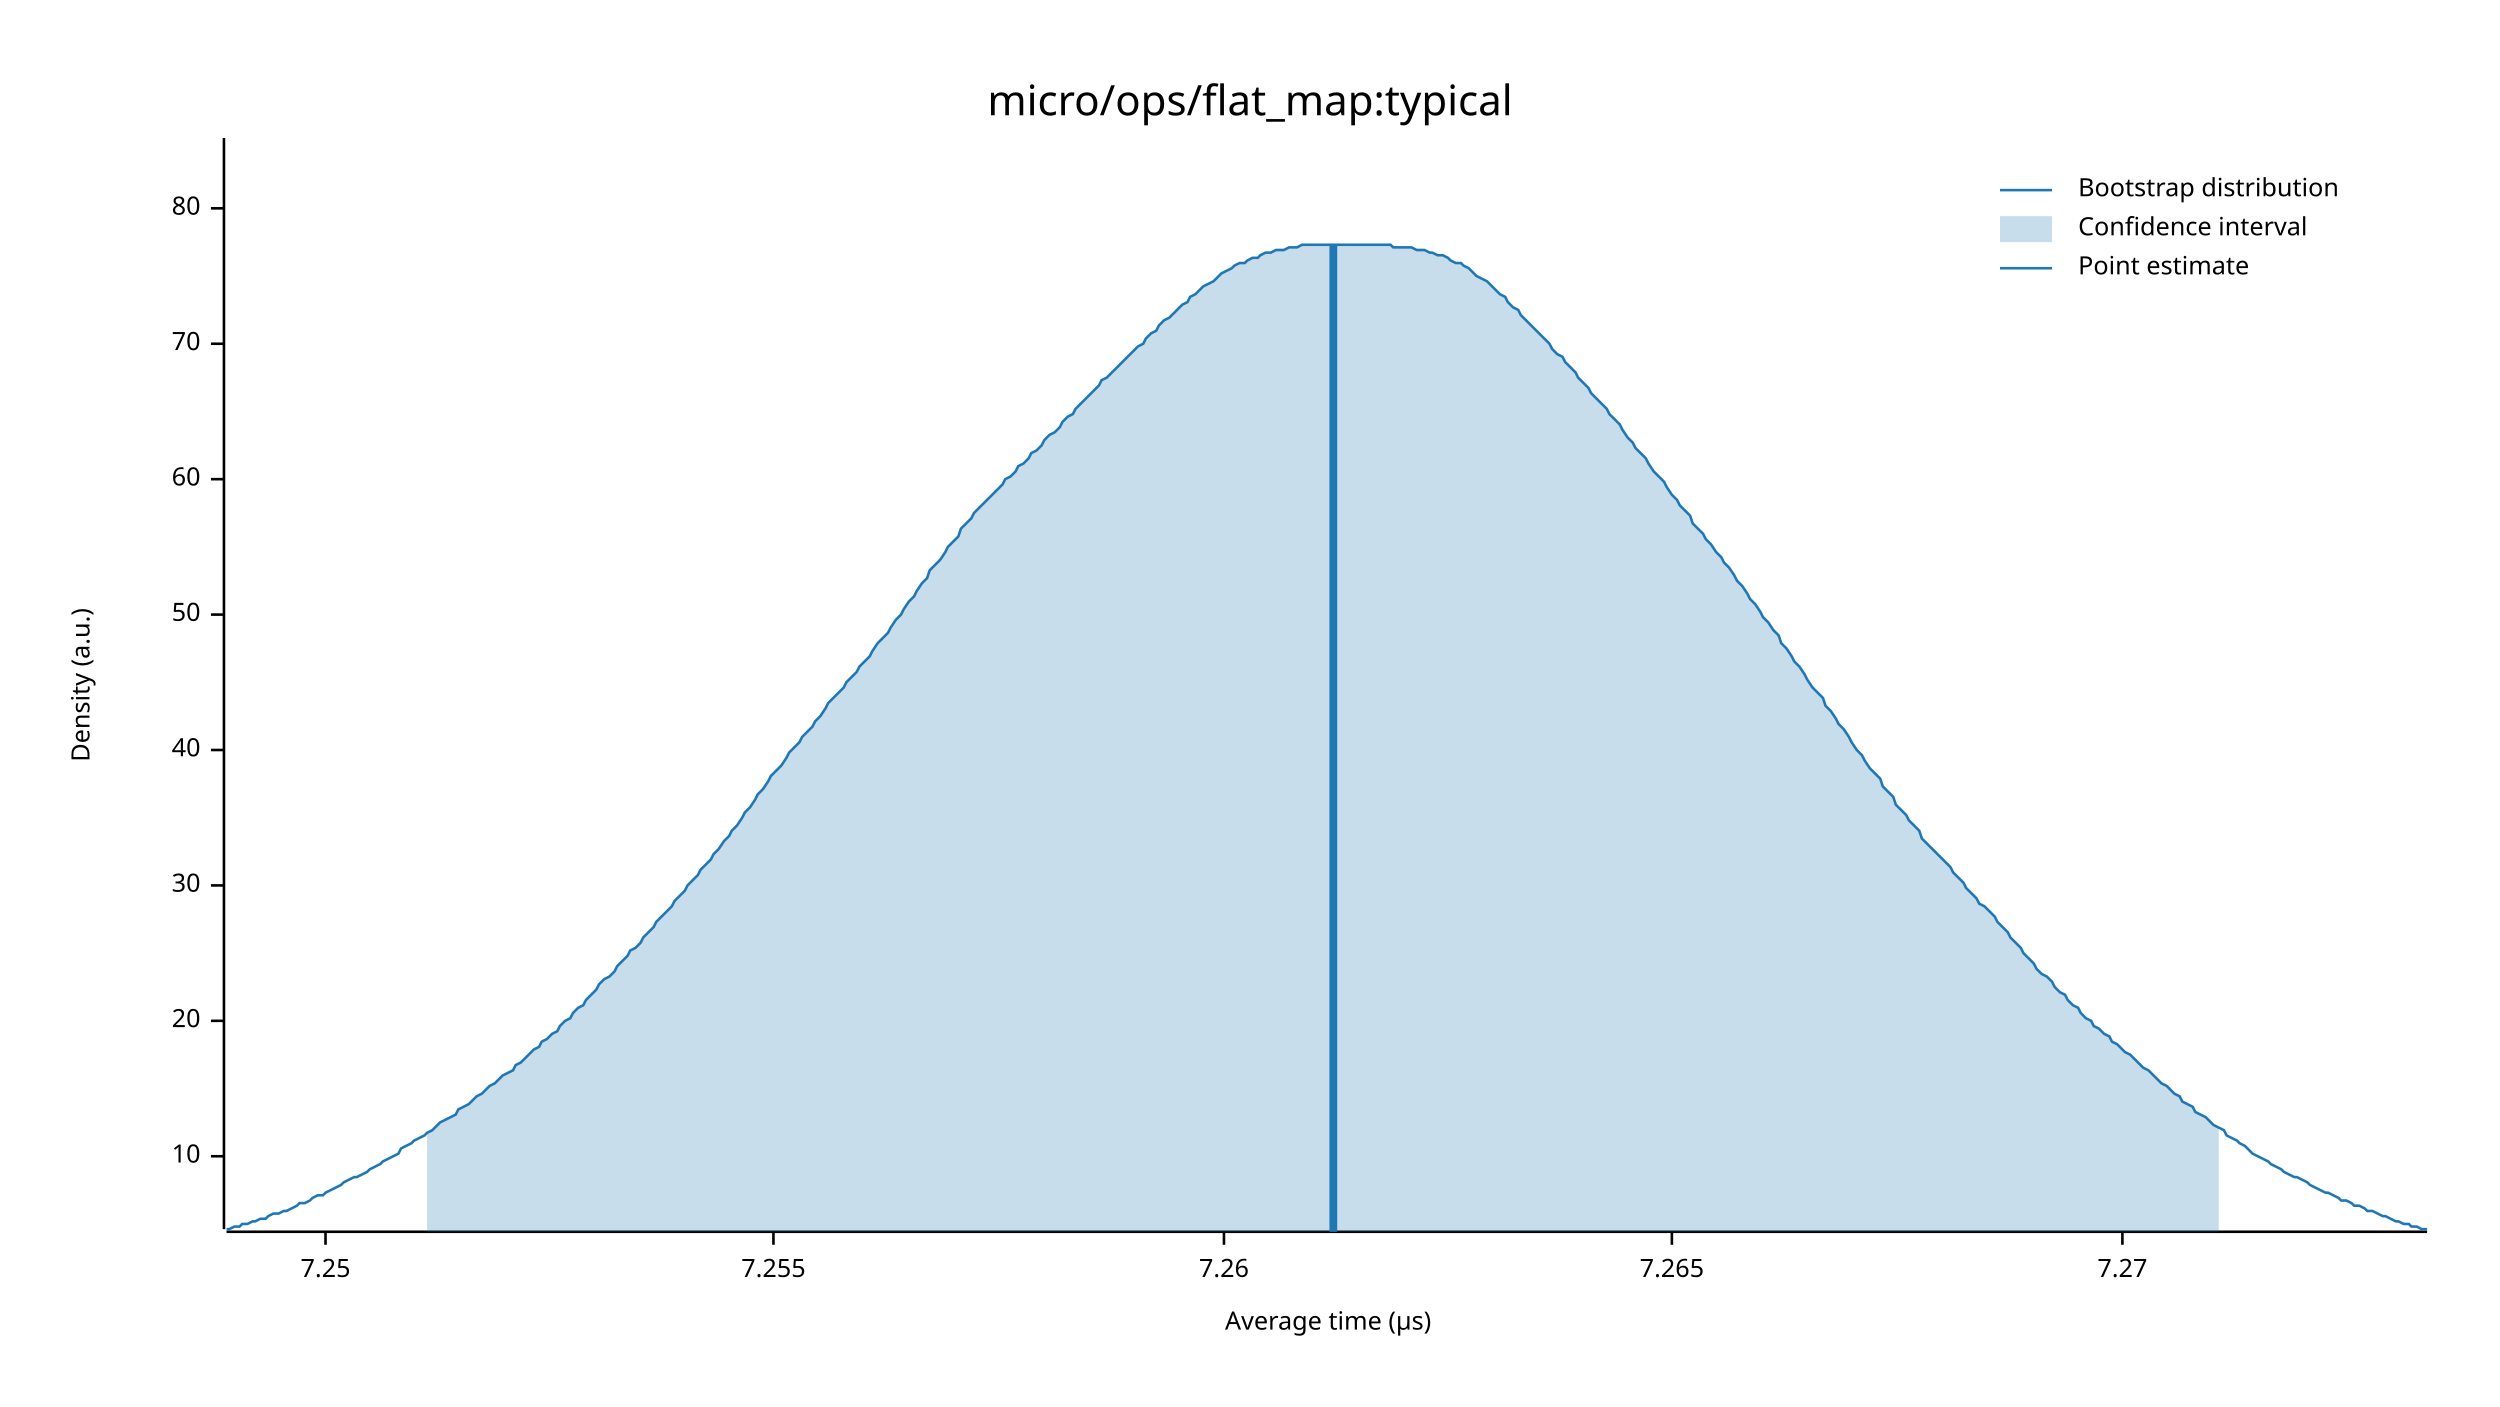
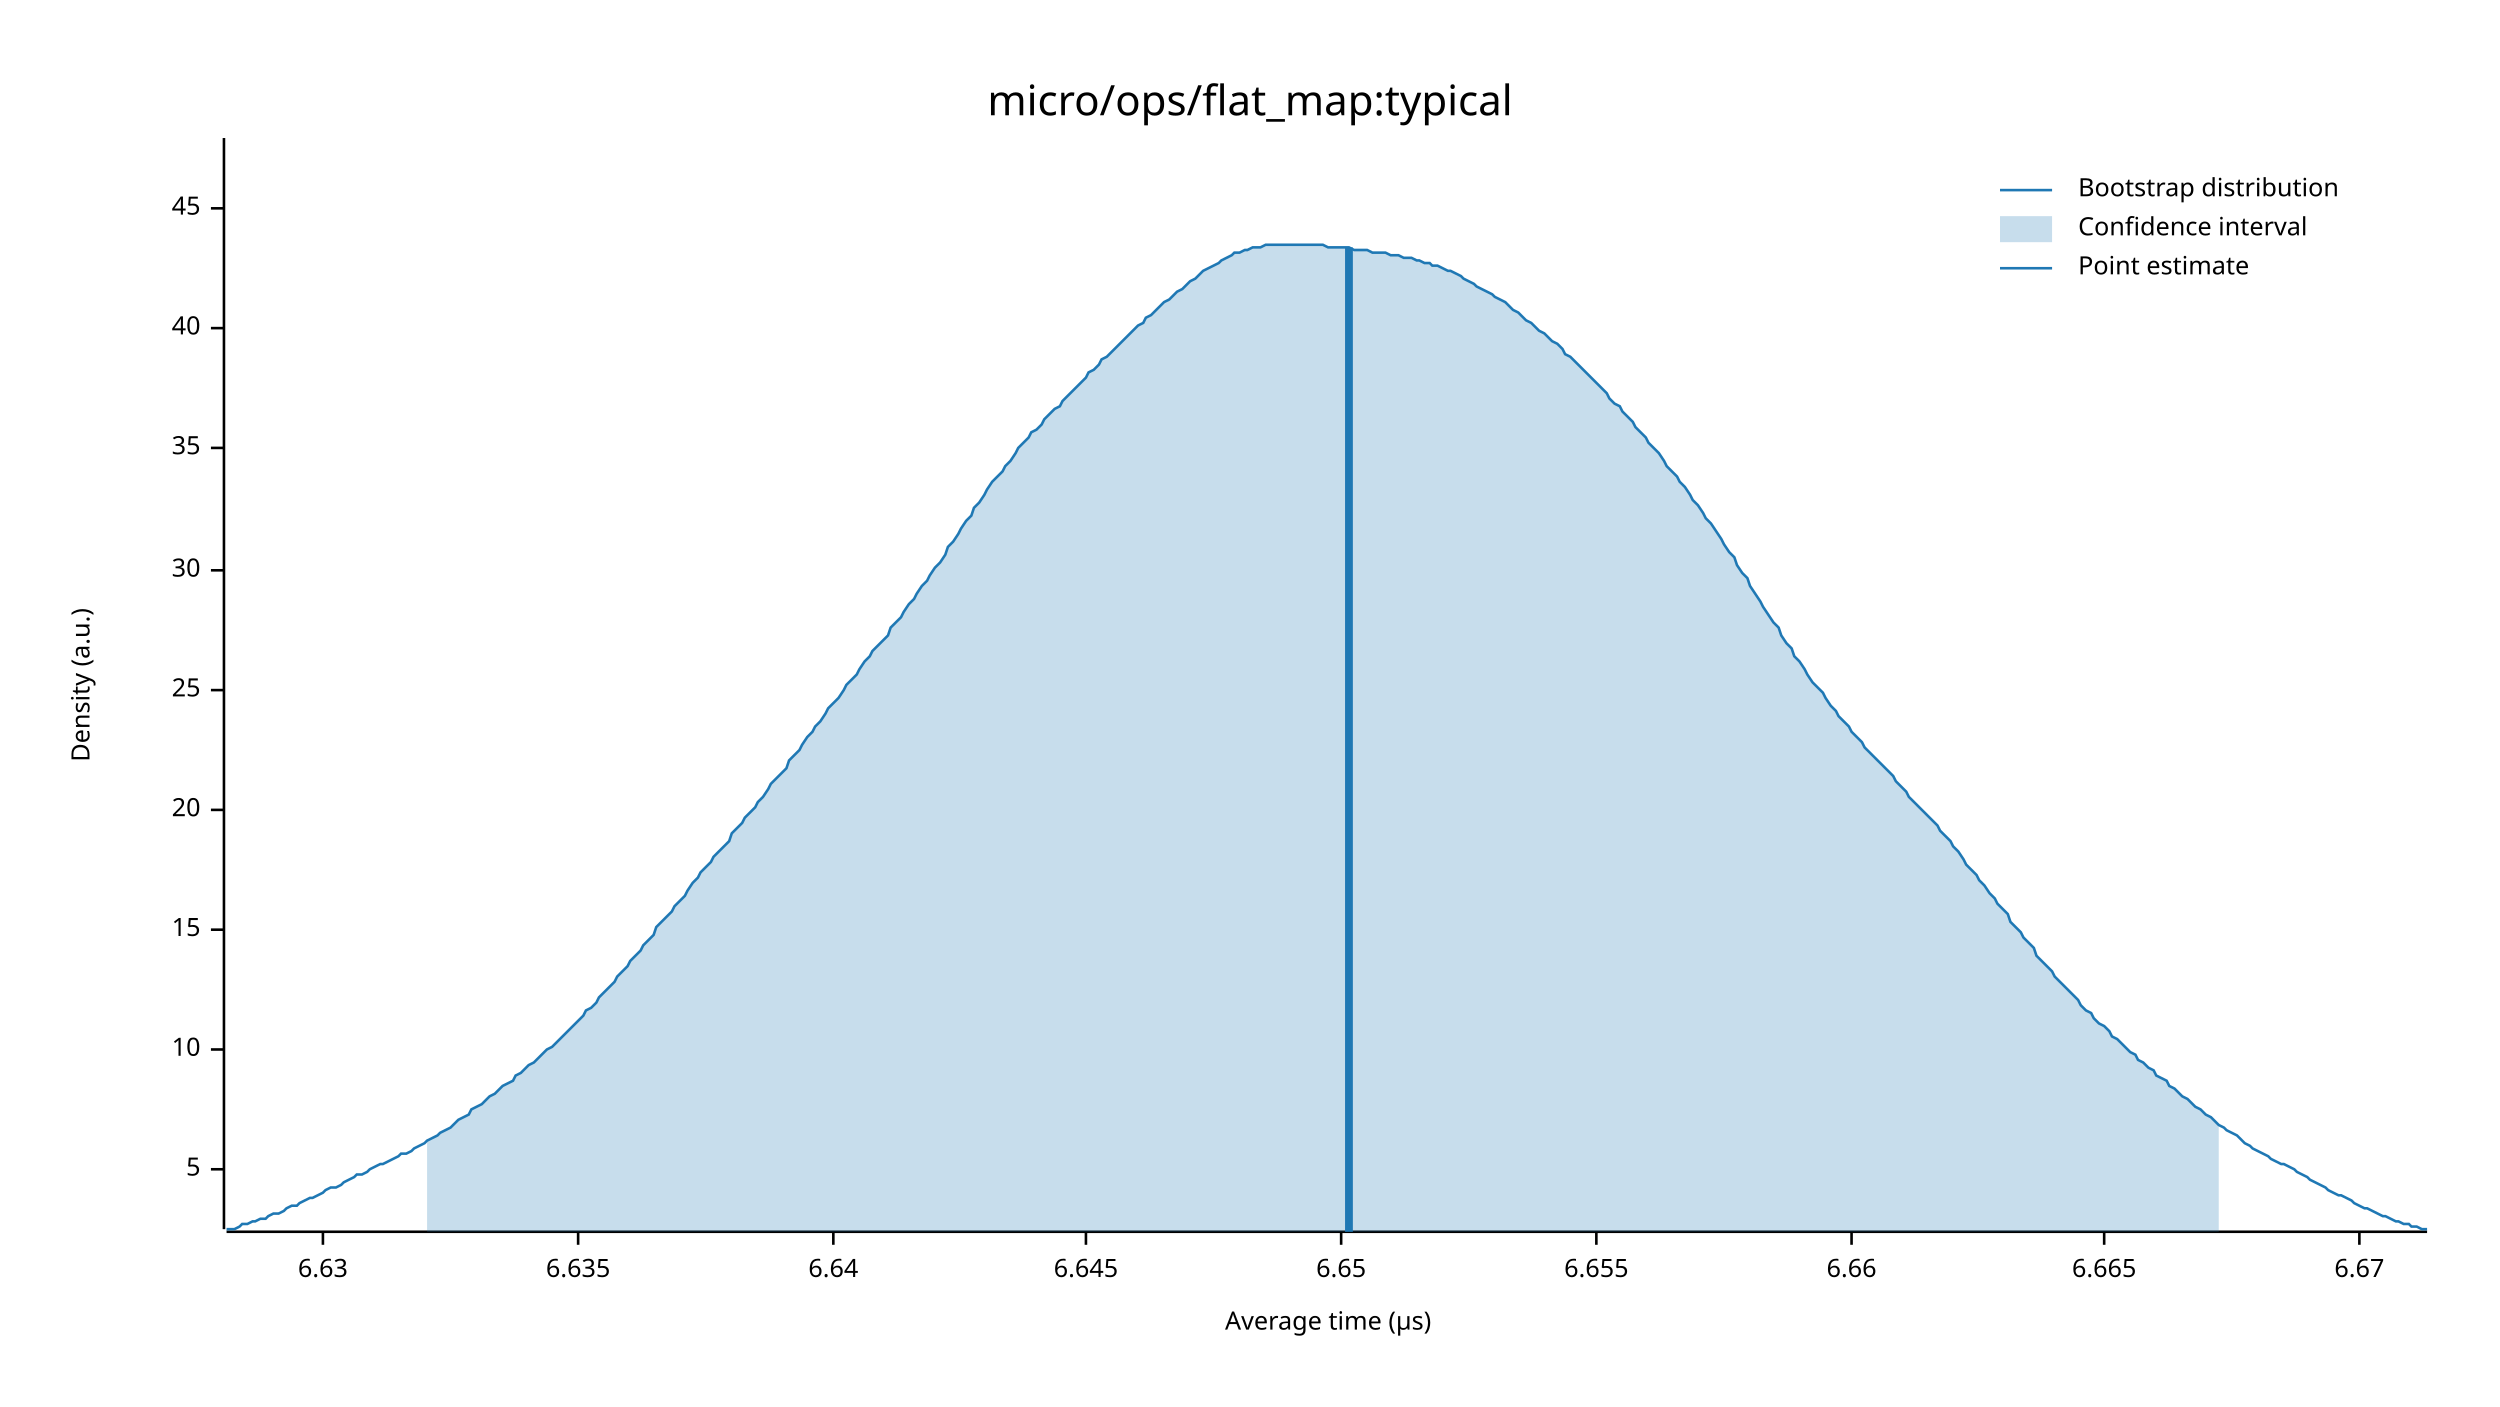
<svg xmlns="http://www.w3.org/2000/svg" width="960" height="540" viewBox="0 0 960 540">
  <text x="480" y="32" dy="0.76em" text-anchor="middle" font-family="sans-serif" font-size="16.129" opacity="1" fill="#000000">
micro/ops/flat_map:typical
</text>
  <text x="27" y="263" dy="0.76em" text-anchor="middle" font-family="sans-serif" font-size="9.677" opacity="1" fill="#000000" transform="rotate(270, 27, 263)">
Density (a.u.)
</text>
  <text x="510" y="513" dy="-0.5ex" text-anchor="middle" font-family="sans-serif" font-size="9.677" opacity="1" fill="#000000">
Average time (µs)
</text>
  <polyline fill="none" opacity="1" stroke="#000000" stroke-width="1" points="86,53 86,472 " />
-   <text x="77" y="444" dy="0.5ex" text-anchor="end" font-family="sans-serif" font-size="9.677" opacity="1" fill="#000000">
+   <text x="77" y="449" dy="0.5ex" text-anchor="end" font-family="sans-serif" font-size="9.677" opacity="1" fill="#000000">
+ 5
+ </text>
+   <polyline fill="none" opacity="1" stroke="#000000" stroke-width="1" points="81,449 86,449 " />
+   <text x="77" y="403" dy="0.5ex" text-anchor="end" font-family="sans-serif" font-size="9.677" opacity="1" fill="#000000">
10
</text>
-   <polyline fill="none" opacity="1" stroke="#000000" stroke-width="1" points="81,444 86,444 " />
-   <text x="77" y="392" dy="0.5ex" text-anchor="end" font-family="sans-serif" font-size="9.677" opacity="1" fill="#000000">
+   <polyline fill="none" opacity="1" stroke="#000000" stroke-width="1" points="81,403 86,403 " />
+   <text x="77" y="357" dy="0.5ex" text-anchor="end" font-family="sans-serif" font-size="9.677" opacity="1" fill="#000000">
+ 15
+ </text>
+   <polyline fill="none" opacity="1" stroke="#000000" stroke-width="1" points="81,357 86,357 " />
+   <text x="77" y="311" dy="0.5ex" text-anchor="end" font-family="sans-serif" font-size="9.677" opacity="1" fill="#000000">
20
</text>
-   <polyline fill="none" opacity="1" stroke="#000000" stroke-width="1" points="81,392 86,392 " />
-   <text x="77" y="340" dy="0.5ex" text-anchor="end" font-family="sans-serif" font-size="9.677" opacity="1" fill="#000000">
+   <polyline fill="none" opacity="1" stroke="#000000" stroke-width="1" points="81,311 86,311 " />
+   <text x="77" y="265" dy="0.5ex" text-anchor="end" font-family="sans-serif" font-size="9.677" opacity="1" fill="#000000">
+ 25
+ </text>
+   <polyline fill="none" opacity="1" stroke="#000000" stroke-width="1" points="81,265 86,265 " />
+   <text x="77" y="219" dy="0.5ex" text-anchor="end" font-family="sans-serif" font-size="9.677" opacity="1" fill="#000000">
30
</text>
-   <polyline fill="none" opacity="1" stroke="#000000" stroke-width="1" points="81,340 86,340 " />
-   <text x="77" y="288" dy="0.5ex" text-anchor="end" font-family="sans-serif" font-size="9.677" opacity="1" fill="#000000">
+   <polyline fill="none" opacity="1" stroke="#000000" stroke-width="1" points="81,219 86,219 " />
+   <text x="77" y="172" dy="0.5ex" text-anchor="end" font-family="sans-serif" font-size="9.677" opacity="1" fill="#000000">
+ 35
+ </text>
+   <polyline fill="none" opacity="1" stroke="#000000" stroke-width="1" points="81,172 86,172 " />
+   <text x="77" y="126" dy="0.5ex" text-anchor="end" font-family="sans-serif" font-size="9.677" opacity="1" fill="#000000">
40
</text>
-   <polyline fill="none" opacity="1" stroke="#000000" stroke-width="1" points="81,288 86,288 " />
-   <text x="77" y="236" dy="0.5ex" text-anchor="end" font-family="sans-serif" font-size="9.677" opacity="1" fill="#000000">
- 50
- </text>
-   <polyline fill="none" opacity="1" stroke="#000000" stroke-width="1" points="81,236 86,236 " />
-   <text x="77" y="184" dy="0.5ex" text-anchor="end" font-family="sans-serif" font-size="9.677" opacity="1" fill="#000000">
- 60
- </text>
-   <polyline fill="none" opacity="1" stroke="#000000" stroke-width="1" points="81,184 86,184 " />
-   <text x="77" y="132" dy="0.5ex" text-anchor="end" font-family="sans-serif" font-size="9.677" opacity="1" fill="#000000">
- 70
- </text>
-   <polyline fill="none" opacity="1" stroke="#000000" stroke-width="1" points="81,132 86,132 " />
+   <polyline fill="none" opacity="1" stroke="#000000" stroke-width="1" points="81,126 86,126 " />
  <text x="77" y="80" dy="0.5ex" text-anchor="end" font-family="sans-serif" font-size="9.677" opacity="1" fill="#000000">
- 80
+ 45
</text>
  <polyline fill="none" opacity="1" stroke="#000000" stroke-width="1" points="81,80 86,80 " />
  <polyline fill="none" opacity="1" stroke="#000000" stroke-width="1" points="87,473 932,473 " />
-   <text x="125" y="483" dy="0.76em" text-anchor="middle" font-family="sans-serif" font-size="9.677" opacity="1" fill="#000000">
- 7.25
+   <text x="124" y="483" dy="0.76em" text-anchor="middle" font-family="sans-serif" font-size="9.677" opacity="1" fill="#000000">
+ 6.63
</text>
-   <polyline fill="none" opacity="1" stroke="#000000" stroke-width="1" points="125,473 125,478 " />
-   <text x="297" y="483" dy="0.76em" text-anchor="middle" font-family="sans-serif" font-size="9.677" opacity="1" fill="#000000">
- 7.255
+   <polyline fill="none" opacity="1" stroke="#000000" stroke-width="1" points="124,473 124,478 " />
+   <text x="222" y="483" dy="0.76em" text-anchor="middle" font-family="sans-serif" font-size="9.677" opacity="1" fill="#000000">
+ 6.635
</text>
-   <polyline fill="none" opacity="1" stroke="#000000" stroke-width="1" points="297,473 297,478 " />
-   <text x="470" y="483" dy="0.76em" text-anchor="middle" font-family="sans-serif" font-size="9.677" opacity="1" fill="#000000">
- 7.26
+   <polyline fill="none" opacity="1" stroke="#000000" stroke-width="1" points="222,473 222,478 " />
+   <text x="320" y="483" dy="0.76em" text-anchor="middle" font-family="sans-serif" font-size="9.677" opacity="1" fill="#000000">
+ 6.64
</text>
-   <polyline fill="none" opacity="1" stroke="#000000" stroke-width="1" points="470,473 470,478 " />
-   <text x="642" y="483" dy="0.76em" text-anchor="middle" font-family="sans-serif" font-size="9.677" opacity="1" fill="#000000">
- 7.265
+   <polyline fill="none" opacity="1" stroke="#000000" stroke-width="1" points="320,473 320,478 " />
+   <text x="417" y="483" dy="0.76em" text-anchor="middle" font-family="sans-serif" font-size="9.677" opacity="1" fill="#000000">
+ 6.645
</text>
-   <polyline fill="none" opacity="1" stroke="#000000" stroke-width="1" points="642,473 642,478 " />
-   <text x="815" y="483" dy="0.76em" text-anchor="middle" font-family="sans-serif" font-size="9.677" opacity="1" fill="#000000">
- 7.27
+   <polyline fill="none" opacity="1" stroke="#000000" stroke-width="1" points="417,473 417,478 " />
+   <text x="515" y="483" dy="0.76em" text-anchor="middle" font-family="sans-serif" font-size="9.677" opacity="1" fill="#000000">
+ 6.65
</text>
-   <polyline fill="none" opacity="1" stroke="#000000" stroke-width="1" points="815,473 815,478 " />
-   <polyline fill="none" opacity="1" stroke="#1F78B4" stroke-width="1" points="87,472 88,472 90,471 92,471 93,470 95,470 97,469 98,469 100,468 102,468 103,467 105,466 107,466 109,465 110,465 112,464 114,463 115,462 117,462 119,461 120,460 122,459 124,459 125,458 127,457 129,456 131,455 132,454 134,453 136,452 137,452 139,451 141,450 142,449 144,448 146,447 147,446 149,445 151,444 153,443 154,441 156,440 158,439 159,438 161,437 163,436 164,435 166,434 168,432 169,431 171,430 173,429 175,428 176,426 178,425 180,424 181,423 183,421 185,420 186,419 188,417 190,416 191,415 193,413 195,412 197,411 198,409 200,408 202,406 203,405 205,403 207,402 208,400 210,399 212,397 214,396 215,394 217,392 219,391 220,389 222,387 224,386 225,384 227,382 229,380 230,378 232,376 234,375 236,373 237,371 239,369 241,367 242,365 244,364 246,362 247,360 249,358 251,356 252,354 254,352 256,350 258,348 259,346 261,344 263,342 264,340 266,338 268,336 269,334 271,332 273,330 274,328 276,326 278,323 280,321 281,319 283,317 285,314 286,312 288,310 290,307 291,305 293,303 295,300 296,298 298,296 300,294 302,291 303,289 305,287 307,285 308,283 310,281 312,279 313,277 315,275 317,272 318,270 320,268 322,266 324,264 325,262 327,260 329,258 330,256 332,254 334,252 335,250 337,247 339,245 341,243 342,241 344,238 346,236 347,234 349,231 351,229 352,227 354,224 356,222 357,219 359,217 361,215 363,212 364,210 366,208 368,206 369,203 371,201 373,199 374,197 376,195 378,193 379,192 381,190 383,188 385,186 386,184 388,183 390,181 391,179 393,178 395,176 396,174 398,173 400,171 401,169 403,167 405,166 407,164 408,162 410,160 412,159 413,157 415,155 417,153 418,152 420,150 422,148 423,146 425,145 427,143 429,141 430,140 432,138 434,136 435,135 437,133 439,132 440,130 442,128 444,127 445,125 447,123 449,122 451,120 452,119 454,117 456,116 457,114 459,113 461,111 462,110 464,109 466,108 468,106 469,105 471,104 473,103 474,102 476,101 478,101 479,100 481,99 483,99 484,98 486,97 488,97 490,96 491,96 493,96 495,95 496,95 498,95 500,94 501,94 503,94 505,94 506,94 508,94 510,94 512,94 513,94 515,94 517,94 518,94 520,94 522,94 523,94 525,94 527,94 528,94 530,94 532,94 534,94 535,95 537,95 539,95 540,95 542,95 544,96 545,96 547,96 549,97 550,97 552,98 554,98 556,99 557,100 559,101 561,101 562,102 564,103 566,105 567,106 569,107 571,108 573,110 574,111 576,113 578,114 579,116 581,118 583,119 584,121 586,123 588,125 589,126 591,128 593,130 595,132 596,134 598,136 600,137 601,139 603,141 605,143 606,145 608,147 610,149 611,151 613,153 615,155 617,157 618,159 620,161 622,163 623,165 625,168 627,170 628,172 630,174 632,176 633,178 635,181 637,183 639,185 640,187 642,190 644,192 645,194 647,196 649,198 650,201 652,203 654,205 655,207 657,209 659,212 661,214 662,216 664,218 666,221 667,223 669,225 671,228 672,230 674,232 676,235 677,237 679,239 681,242 683,244 684,247 686,249 688,252 689,254 691,256 693,259 694,261 696,264 698,266 700,268 701,271 703,273 705,276 706,278 708,280 710,283 711,285 713,288 715,290 716,292 718,295 720,297 722,299 723,302 725,304 727,306 728,309 730,311 732,313 733,315 735,317 737,319 738,322 740,324 742,326 744,328 745,329 747,331 749,333 750,335 752,337 754,339 755,341 757,343 759,345 760,347 762,348 764,350 766,352 767,354 769,356 771,358 772,360 774,362 776,364 777,366 779,368 781,370 782,372 784,374 786,375 788,377 789,379 791,381 793,382 794,384 796,386 798,387 799,389 801,391 803,392 804,394 806,395 808,397 810,398 811,400 813,401 815,403 816,404 818,405 820,407 821,408 823,410 825,411 827,413 828,414 830,416 832,417 833,418 835,420 837,421 838,423 840,424 842,425 843,427 845,428 847,429 849,431 850,432 852,433 854,434 855,436 857,437 859,438 860,439 862,440 864,442 865,443 867,444 869,445 871,446 872,447 874,448 876,449 877,450 879,451 881,452 882,452 884,453 886,454 887,455 889,456 891,457 893,458 894,458 896,459 898,460 899,461 901,461 903,462 904,463 906,463 908,464 909,465 911,465 913,466 915,467 916,467 918,468 920,469 921,469 923,470 925,470 926,471 928,471 930,472 932,472 " />
-   <polygon opacity="0.25" fill="#1F78B4" points="164,435 166,434 168,432 169,431 171,430 173,429 175,428 176,426 178,425 180,424 181,423 183,421 185,420 186,419 188,417 190,416 191,415 193,413 195,412 197,411 198,409 200,408 202,406 203,405 205,403 207,402 208,400 210,399 212,397 214,396 215,394 217,392 219,391 220,389 222,387 224,386 225,384 227,382 229,380 230,378 232,376 234,375 236,373 237,371 239,369 241,367 242,365 244,364 246,362 247,360 249,358 251,356 252,354 254,352 256,350 258,348 259,346 261,344 263,342 264,340 266,338 268,336 269,334 271,332 273,330 274,328 276,326 278,323 280,321 281,319 283,317 285,314 286,312 288,310 290,307 291,305 293,303 295,300 296,298 298,296 300,294 302,291 303,289 305,287 307,285 308,283 310,281 312,279 313,277 315,275 317,272 318,270 320,268 322,266 324,264 325,262 327,260 329,258 330,256 332,254 334,252 335,250 337,247 339,245 341,243 342,241 344,238 346,236 347,234 349,231 351,229 352,227 354,224 356,222 357,219 359,217 361,215 363,212 364,210 366,208 368,206 369,203 371,201 373,199 374,197 376,195 378,193 379,192 381,190 383,188 385,186 386,184 388,183 390,181 391,179 393,178 395,176 396,174 398,173 400,171 401,169 403,167 405,166 407,164 408,162 410,160 412,159 413,157 415,155 417,153 418,152 420,150 422,148 423,146 425,145 427,143 429,141 430,140 432,138 434,136 435,135 437,133 439,132 440,130 442,128 444,127 445,125 447,123 449,122 451,120 452,119 454,117 456,116 457,114 459,113 461,111 462,110 464,109 466,108 468,106 469,105 471,104 473,103 474,102 476,101 478,101 479,100 481,99 483,99 484,98 486,97 488,97 490,96 491,96 493,96 495,95 496,95 498,95 500,94 501,94 503,94 505,94 506,94 508,94 510,94 512,94 513,94 515,94 517,94 518,94 520,94 522,94 523,94 525,94 527,94 528,94 530,94 532,94 534,94 535,95 537,95 539,95 540,95 542,95 544,96 545,96 547,96 549,97 550,97 552,98 554,98 556,99 557,100 559,101 561,101 562,102 564,103 566,105 567,106 569,107 571,108 573,110 574,111 576,113 578,114 579,116 581,118 583,119 584,121 586,123 588,125 589,126 591,128 593,130 595,132 596,134 598,136 600,137 601,139 603,141 605,143 606,145 608,147 610,149 611,151 613,153 615,155 617,157 618,159 620,161 622,163 623,165 625,168 627,170 628,172 630,174 632,176 633,178 635,181 637,183 639,185 640,187 642,190 644,192 645,194 647,196 649,198 650,201 652,203 654,205 655,207 657,209 659,212 661,214 662,216 664,218 666,221 667,223 669,225 671,228 672,230 674,232 676,235 677,237 679,239 681,242 683,244 684,247 686,249 688,252 689,254 691,256 693,259 694,261 696,264 698,266 700,268 701,271 703,273 705,276 706,278 708,280 710,283 711,285 713,288 715,290 716,292 718,295 720,297 722,299 723,302 725,304 727,306 728,309 730,311 732,313 733,315 735,317 737,319 738,322 740,324 742,326 744,328 745,329 747,331 749,333 750,335 752,337 754,339 755,341 757,343 759,345 760,347 762,348 764,350 766,352 767,354 769,356 771,358 772,360 774,362 776,364 777,366 779,368 781,370 782,372 784,374 786,375 788,377 789,379 791,381 793,382 794,384 796,386 798,387 799,389 801,391 803,392 804,394 806,395 808,397 810,398 811,400 813,401 815,403 816,404 818,405 820,407 821,408 823,410 825,411 827,413 828,414 830,416 832,417 833,418 835,420 837,421 838,423 840,424 842,425 843,427 845,428 847,429 849,431 850,432 852,433 852,473 164,473 " />
-   <polyline fill="none" opacity="1" stroke="#1F78B4" stroke-width="3" points="512,473 512,94 " />
+   <polyline fill="none" opacity="1" stroke="#000000" stroke-width="1" points="515,473 515,478 " />
+   <text x="613" y="483" dy="0.76em" text-anchor="middle" font-family="sans-serif" font-size="9.677" opacity="1" fill="#000000">
+ 6.655
+ </text>
+   <polyline fill="none" opacity="1" stroke="#000000" stroke-width="1" points="613,473 613,478 " />
+   <text x="711" y="483" dy="0.76em" text-anchor="middle" font-family="sans-serif" font-size="9.677" opacity="1" fill="#000000">
+ 6.66
+ </text>
+   <polyline fill="none" opacity="1" stroke="#000000" stroke-width="1" points="711,473 711,478 " />
+   <text x="808" y="483" dy="0.76em" text-anchor="middle" font-family="sans-serif" font-size="9.677" opacity="1" fill="#000000">
+ 6.665
+ </text>
+   <polyline fill="none" opacity="1" stroke="#000000" stroke-width="1" points="808,473 808,478 " />
+   <text x="906" y="483" dy="0.76em" text-anchor="middle" font-family="sans-serif" font-size="9.677" opacity="1" fill="#000000">
+ 6.67
+ </text>
+   <polyline fill="none" opacity="1" stroke="#000000" stroke-width="1" points="906,473 906,478 " />
+   <polyline fill="none" opacity="1" stroke="#1F78B4" stroke-width="1" points="87,472 88,472 90,472 92,471 93,470 95,470 97,469 98,469 100,468 102,468 103,467 105,466 107,466 109,465 110,464 112,463 114,463 115,462 117,461 119,460 120,460 122,459 124,458 125,457 127,456 129,456 131,455 132,454 134,453 136,452 137,451 139,451 141,450 142,449 144,448 146,447 147,447 149,446 151,445 153,444 154,443 156,443 158,442 159,441 161,440 163,439 164,438 166,437 168,436 169,435 171,434 173,433 175,431 176,430 178,429 180,428 181,426 183,425 185,424 186,423 188,421 190,420 191,419 193,417 195,416 197,415 198,413 200,412 202,410 203,409 205,408 207,406 208,405 210,403 212,402 214,400 215,399 217,397 219,395 220,394 222,392 224,390 225,388 227,387 229,385 230,383 232,381 234,379 236,377 237,375 239,373 241,371 242,369 244,367 246,365 247,363 249,361 251,359 252,356 254,354 256,352 258,350 259,348 261,346 263,344 264,342 266,339 268,337 269,335 271,333 273,331 274,329 276,327 278,325 280,323 281,320 283,318 285,316 286,314 288,312 290,310 291,308 293,306 295,303 296,301 298,299 300,297 302,295 303,292 305,290 307,288 308,286 310,283 312,281 313,279 315,277 317,274 318,272 320,270 322,268 324,265 325,263 327,261 329,259 330,257 332,254 334,252 335,250 337,248 339,246 341,244 342,241 344,239 346,237 347,235 349,232 351,230 352,228 354,225 356,223 357,221 359,218 361,216 363,213 364,210 366,208 368,205 369,203 371,200 373,198 374,195 376,193 378,190 379,188 381,185 383,183 385,181 386,179 388,177 390,174 391,172 393,170 395,168 396,166 398,165 400,163 401,161 403,159 405,157 407,156 408,154 410,152 412,150 413,149 415,147 417,145 418,143 420,142 422,140 423,138 425,137 427,135 429,133 430,132 432,130 434,128 435,127 437,125 439,124 440,122 442,121 444,119 445,118 447,116 449,115 451,113 452,112 454,111 456,109 457,108 459,107 461,105 462,104 464,103 466,102 468,101 469,100 471,99 473,98 474,97 476,97 478,96 479,96 481,95 483,95 484,95 486,94 488,94 490,94 491,94 493,94 495,94 496,94 498,94 500,94 501,94 503,94 505,94 506,94 508,94 510,95 512,95 513,95 515,95 517,95 518,95 520,96 522,96 523,96 525,96 527,97 528,97 530,97 532,97 534,98 535,98 537,98 539,99 540,99 542,99 544,100 545,100 547,101 549,101 550,102 552,102 554,103 556,104 557,104 559,105 561,106 562,107 564,108 566,109 567,110 569,111 571,112 573,113 574,114 576,115 578,116 579,117 581,119 583,120 584,121 586,123 588,124 589,125 591,127 593,128 595,130 596,131 598,132 600,134 601,136 603,137 605,139 606,140 608,142 610,144 611,145 613,147 615,149 617,151 618,153 620,155 622,156 623,158 625,160 627,162 628,164 630,166 632,168 633,170 635,172 637,174 639,177 640,179 642,181 644,183 645,185 647,187 649,190 650,192 652,194 654,197 655,199 657,201 659,204 661,207 662,209 664,212 666,214 667,217 669,220 671,222 672,225 674,228 676,231 677,233 679,236 681,239 683,241 684,244 686,247 688,249 689,252 691,254 693,257 694,259 696,262 698,264 700,266 701,268 703,271 705,273 706,275 708,277 710,279 711,281 713,283 715,285 716,287 718,289 720,291 722,293 723,294 725,296 727,298 728,300 730,302 732,304 733,306 735,308 737,310 738,311 740,313 742,315 744,317 745,319 747,321 749,323 750,325 752,327 754,330 755,332 757,334 759,336 760,338 762,340 764,343 766,345 767,347 769,349 771,351 772,354 774,356 776,358 777,360 779,362 781,364 782,367 784,369 786,371 788,373 789,375 791,377 793,379 794,380 796,382 798,384 799,386 801,388 803,389 804,391 806,393 808,394 810,396 811,398 813,399 815,401 816,402 818,404 820,405 821,407 823,408 825,410 827,411 828,413 830,414 832,415 833,417 835,418 837,420 838,421 840,422 842,424 843,425 845,426 847,428 849,429 850,430 852,432 854,433 855,434 857,435 859,436 860,437 862,439 864,440 865,441 867,442 869,443 871,444 872,445 874,446 876,447 877,447 879,448 881,449 882,450 884,451 886,452 887,453 889,454 891,455 893,456 894,457 896,458 898,459 899,459 901,460 903,461 904,462 906,463 908,464 909,464 911,465 913,466 915,467 916,467 918,468 920,469 921,469 923,470 925,470 926,471 928,471 930,472 932,472 " />
+   <polygon opacity="0.25" fill="#1F78B4" points="164,438 166,437 168,436 169,435 171,434 173,433 175,431 176,430 178,429 180,428 181,426 183,425 185,424 186,423 188,421 190,420 191,419 193,417 195,416 197,415 198,413 200,412 202,410 203,409 205,408 207,406 208,405 210,403 212,402 214,400 215,399 217,397 219,395 220,394 222,392 224,390 225,388 227,387 229,385 230,383 232,381 234,379 236,377 237,375 239,373 241,371 242,369 244,367 246,365 247,363 249,361 251,359 252,356 254,354 256,352 258,350 259,348 261,346 263,344 264,342 266,339 268,337 269,335 271,333 273,331 274,329 276,327 278,325 280,323 281,320 283,318 285,316 286,314 288,312 290,310 291,308 293,306 295,303 296,301 298,299 300,297 302,295 303,292 305,290 307,288 308,286 310,283 312,281 313,279 315,277 317,274 318,272 320,270 322,268 324,265 325,263 327,261 329,259 330,257 332,254 334,252 335,250 337,248 339,246 341,244 342,241 344,239 346,237 347,235 349,232 351,230 352,228 354,225 356,223 357,221 359,218 361,216 363,213 364,210 366,208 368,205 369,203 371,200 373,198 374,195 376,193 378,190 379,188 381,185 383,183 385,181 386,179 388,177 390,174 391,172 393,170 395,168 396,166 398,165 400,163 401,161 403,159 405,157 407,156 408,154 410,152 412,150 413,149 415,147 417,145 418,143 420,142 422,140 423,138 425,137 427,135 429,133 430,132 432,130 434,128 435,127 437,125 439,124 440,122 442,121 444,119 445,118 447,116 449,115 451,113 452,112 454,111 456,109 457,108 459,107 461,105 462,104 464,103 466,102 468,101 469,100 471,99 473,98 474,97 476,97 478,96 479,96 481,95 483,95 484,95 486,94 488,94 490,94 491,94 493,94 495,94 496,94 498,94 500,94 501,94 503,94 505,94 506,94 508,94 510,95 512,95 513,95 515,95 517,95 518,95 520,96 522,96 523,96 525,96 527,97 528,97 530,97 532,97 534,98 535,98 537,98 539,99 540,99 542,99 544,100 545,100 547,101 549,101 550,102 552,102 554,103 556,104 557,104 559,105 561,106 562,107 564,108 566,109 567,110 569,111 571,112 573,113 574,114 576,115 578,116 579,117 581,119 583,120 584,121 586,123 588,124 589,125 591,127 593,128 595,130 596,131 598,132 600,134 601,136 603,137 605,139 606,140 608,142 610,144 611,145 613,147 615,149 617,151 618,153 620,155 622,156 623,158 625,160 627,162 628,164 630,166 632,168 633,170 635,172 637,174 639,177 640,179 642,181 644,183 645,185 647,187 649,190 650,192 652,194 654,197 655,199 657,201 659,204 661,207 662,209 664,212 666,214 667,217 669,220 671,222 672,225 674,228 676,231 677,233 679,236 681,239 683,241 684,244 686,247 688,249 689,252 691,254 693,257 694,259 696,262 698,264 700,266 701,268 703,271 705,273 706,275 708,277 710,279 711,281 713,283 715,285 716,287 718,289 720,291 722,293 723,294 725,296 727,298 728,300 730,302 732,304 733,306 735,308 737,310 738,311 740,313 742,315 744,317 745,319 747,321 749,323 750,325 752,327 754,330 755,332 757,334 759,336 760,338 762,340 764,343 766,345 767,347 769,349 771,351 772,354 774,356 776,358 777,360 779,362 781,364 782,367 784,369 786,371 788,373 789,375 791,377 793,379 794,380 796,382 798,384 799,386 801,388 803,389 804,391 806,393 808,394 810,396 811,398 813,399 815,401 816,402 818,404 820,405 821,407 823,408 825,410 827,411 828,413 830,414 832,415 833,417 835,418 837,420 838,421 840,422 842,424 843,425 845,426 847,428 849,429 850,430 852,432 852,473 164,473 " />
+   <polyline fill="none" opacity="1" stroke="#1F78B4" stroke-width="3" points="518,473 518,95 " />
  <text x="798" y="68" dy="0.76em" text-anchor="start" font-family="sans-serif" font-size="9.677" opacity="1" fill="#000000">
Bootstrap distribution
</text>
  <text x="798" y="83" dy="0.76em" text-anchor="start" font-family="sans-serif" font-size="9.677" opacity="1" fill="#000000">
Confidence interval
</text>
  <text x="798" y="98" dy="0.76em" text-anchor="start" font-family="sans-serif" font-size="9.677" opacity="1" fill="#000000">
Point estimate
</text>
  <polyline fill="none" opacity="1" stroke="#1F78B4" stroke-width="1" points="768,73 788,73 " />
  <rect x="768" y="83" width="20" height="10" opacity="0.25" fill="#1F78B4" stroke="none" />
  <polyline fill="none" opacity="1" stroke="#1F78B4" stroke-width="1" points="768,103 788,103 " />
</svg>
